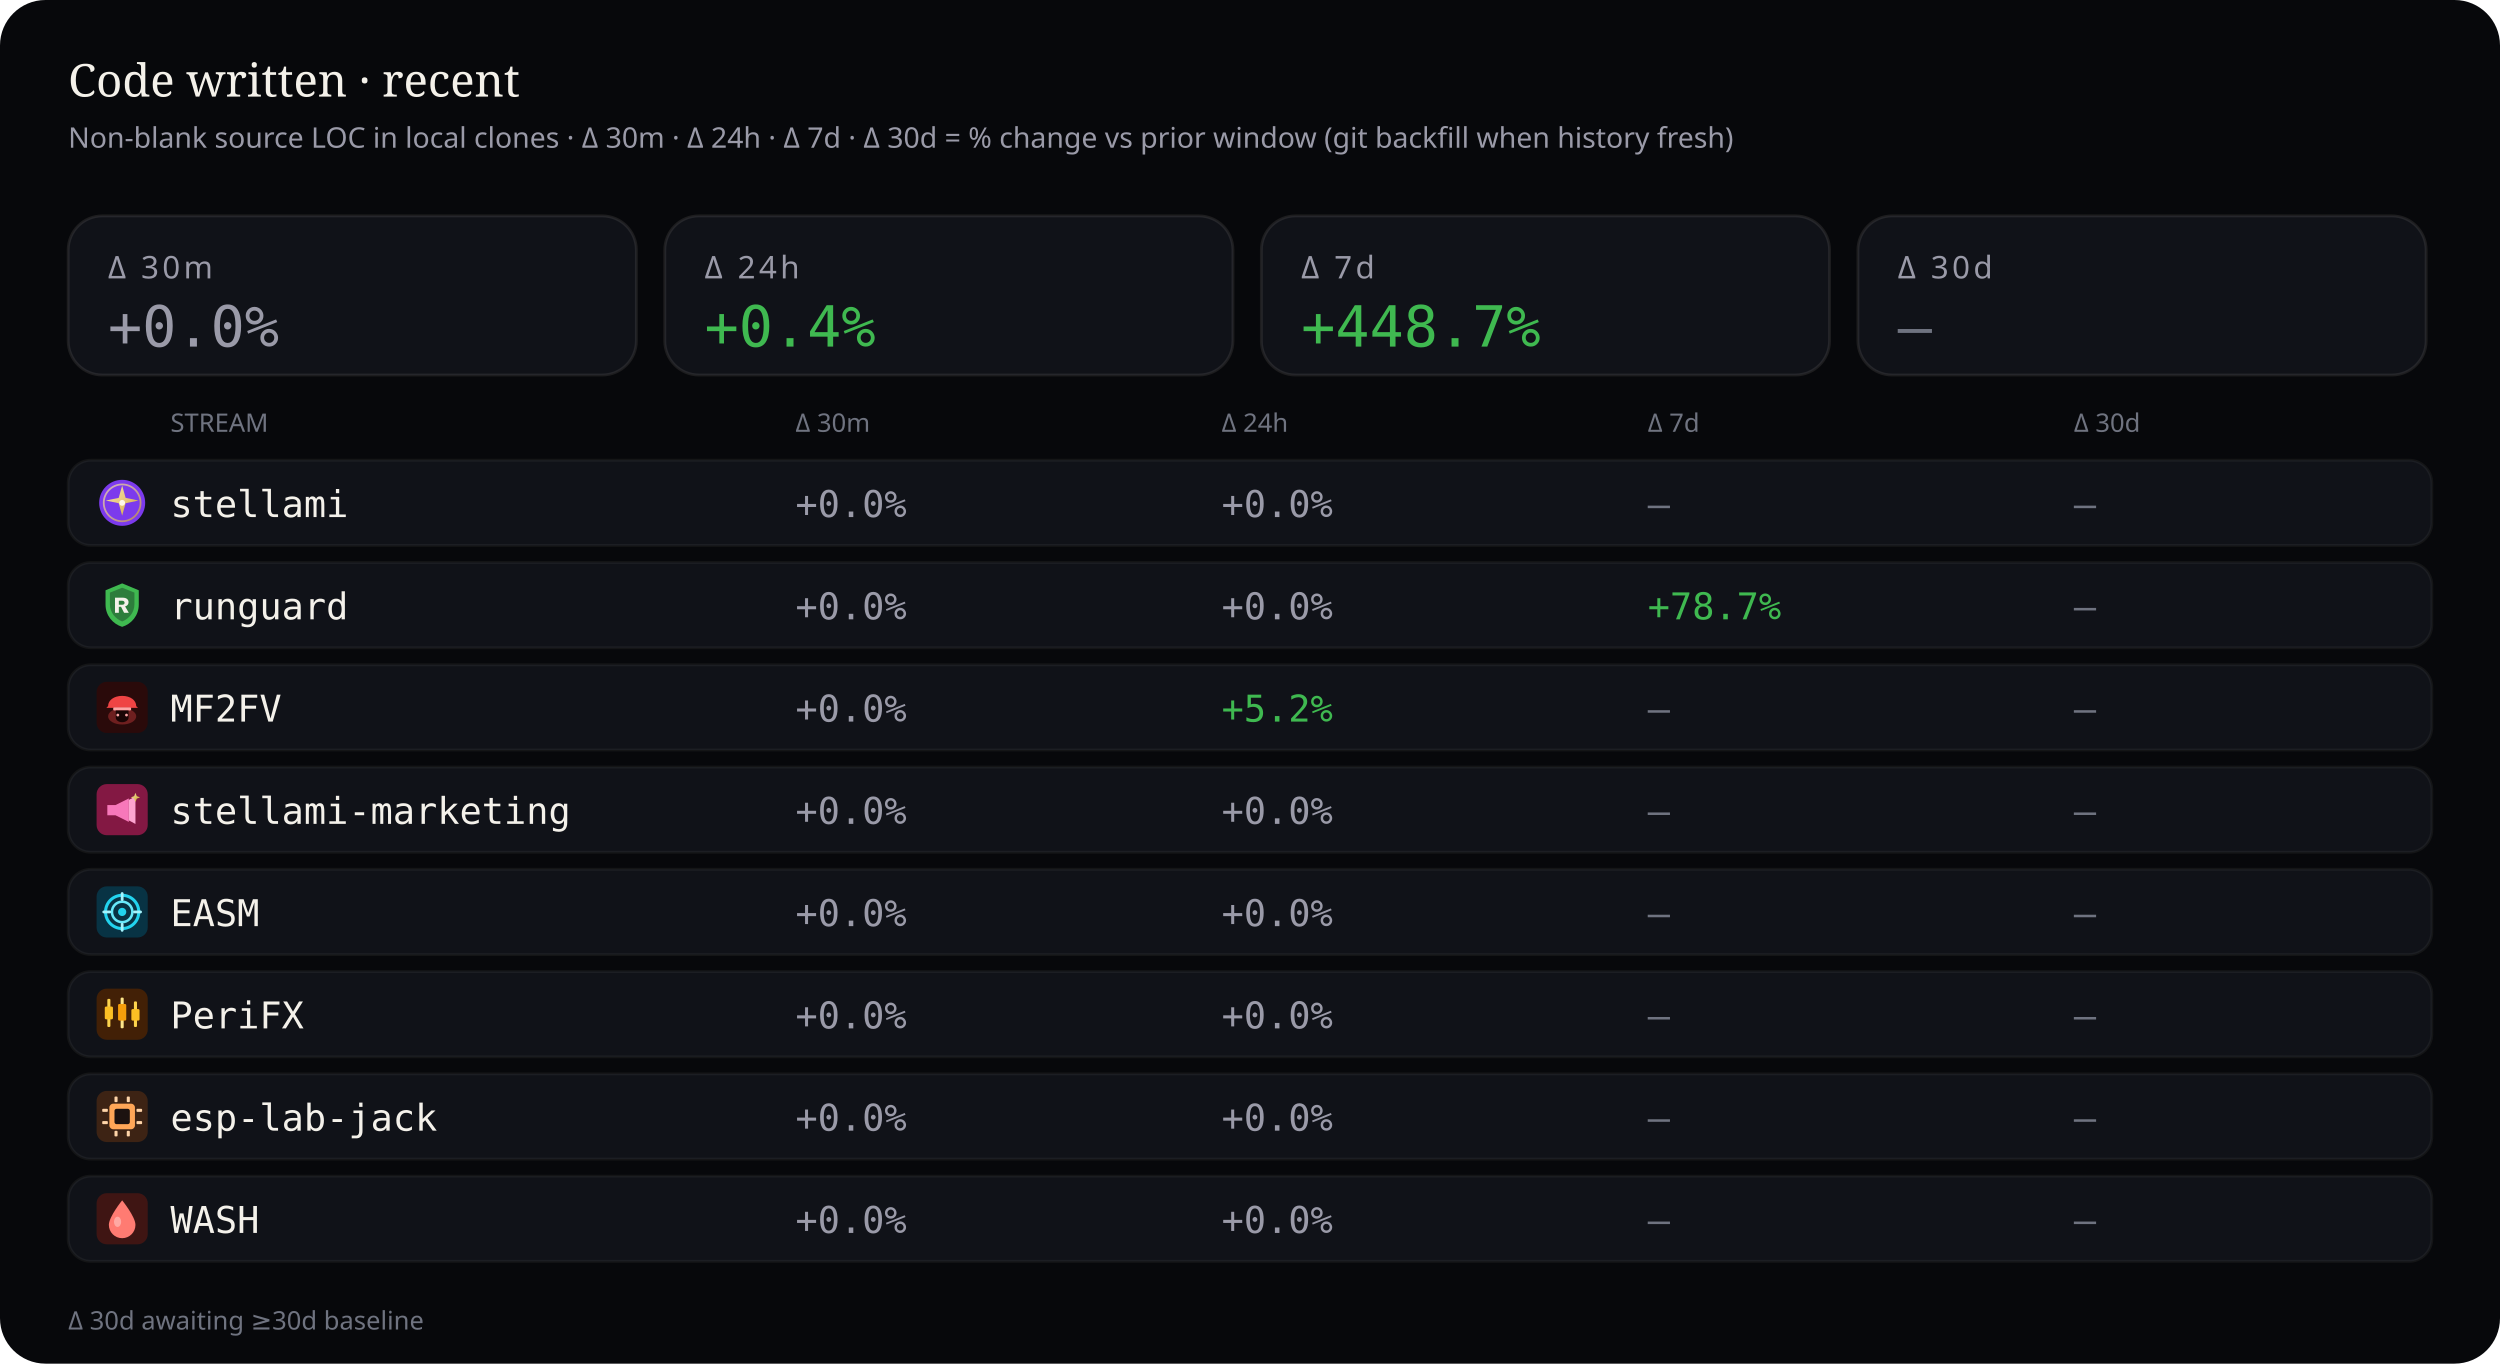
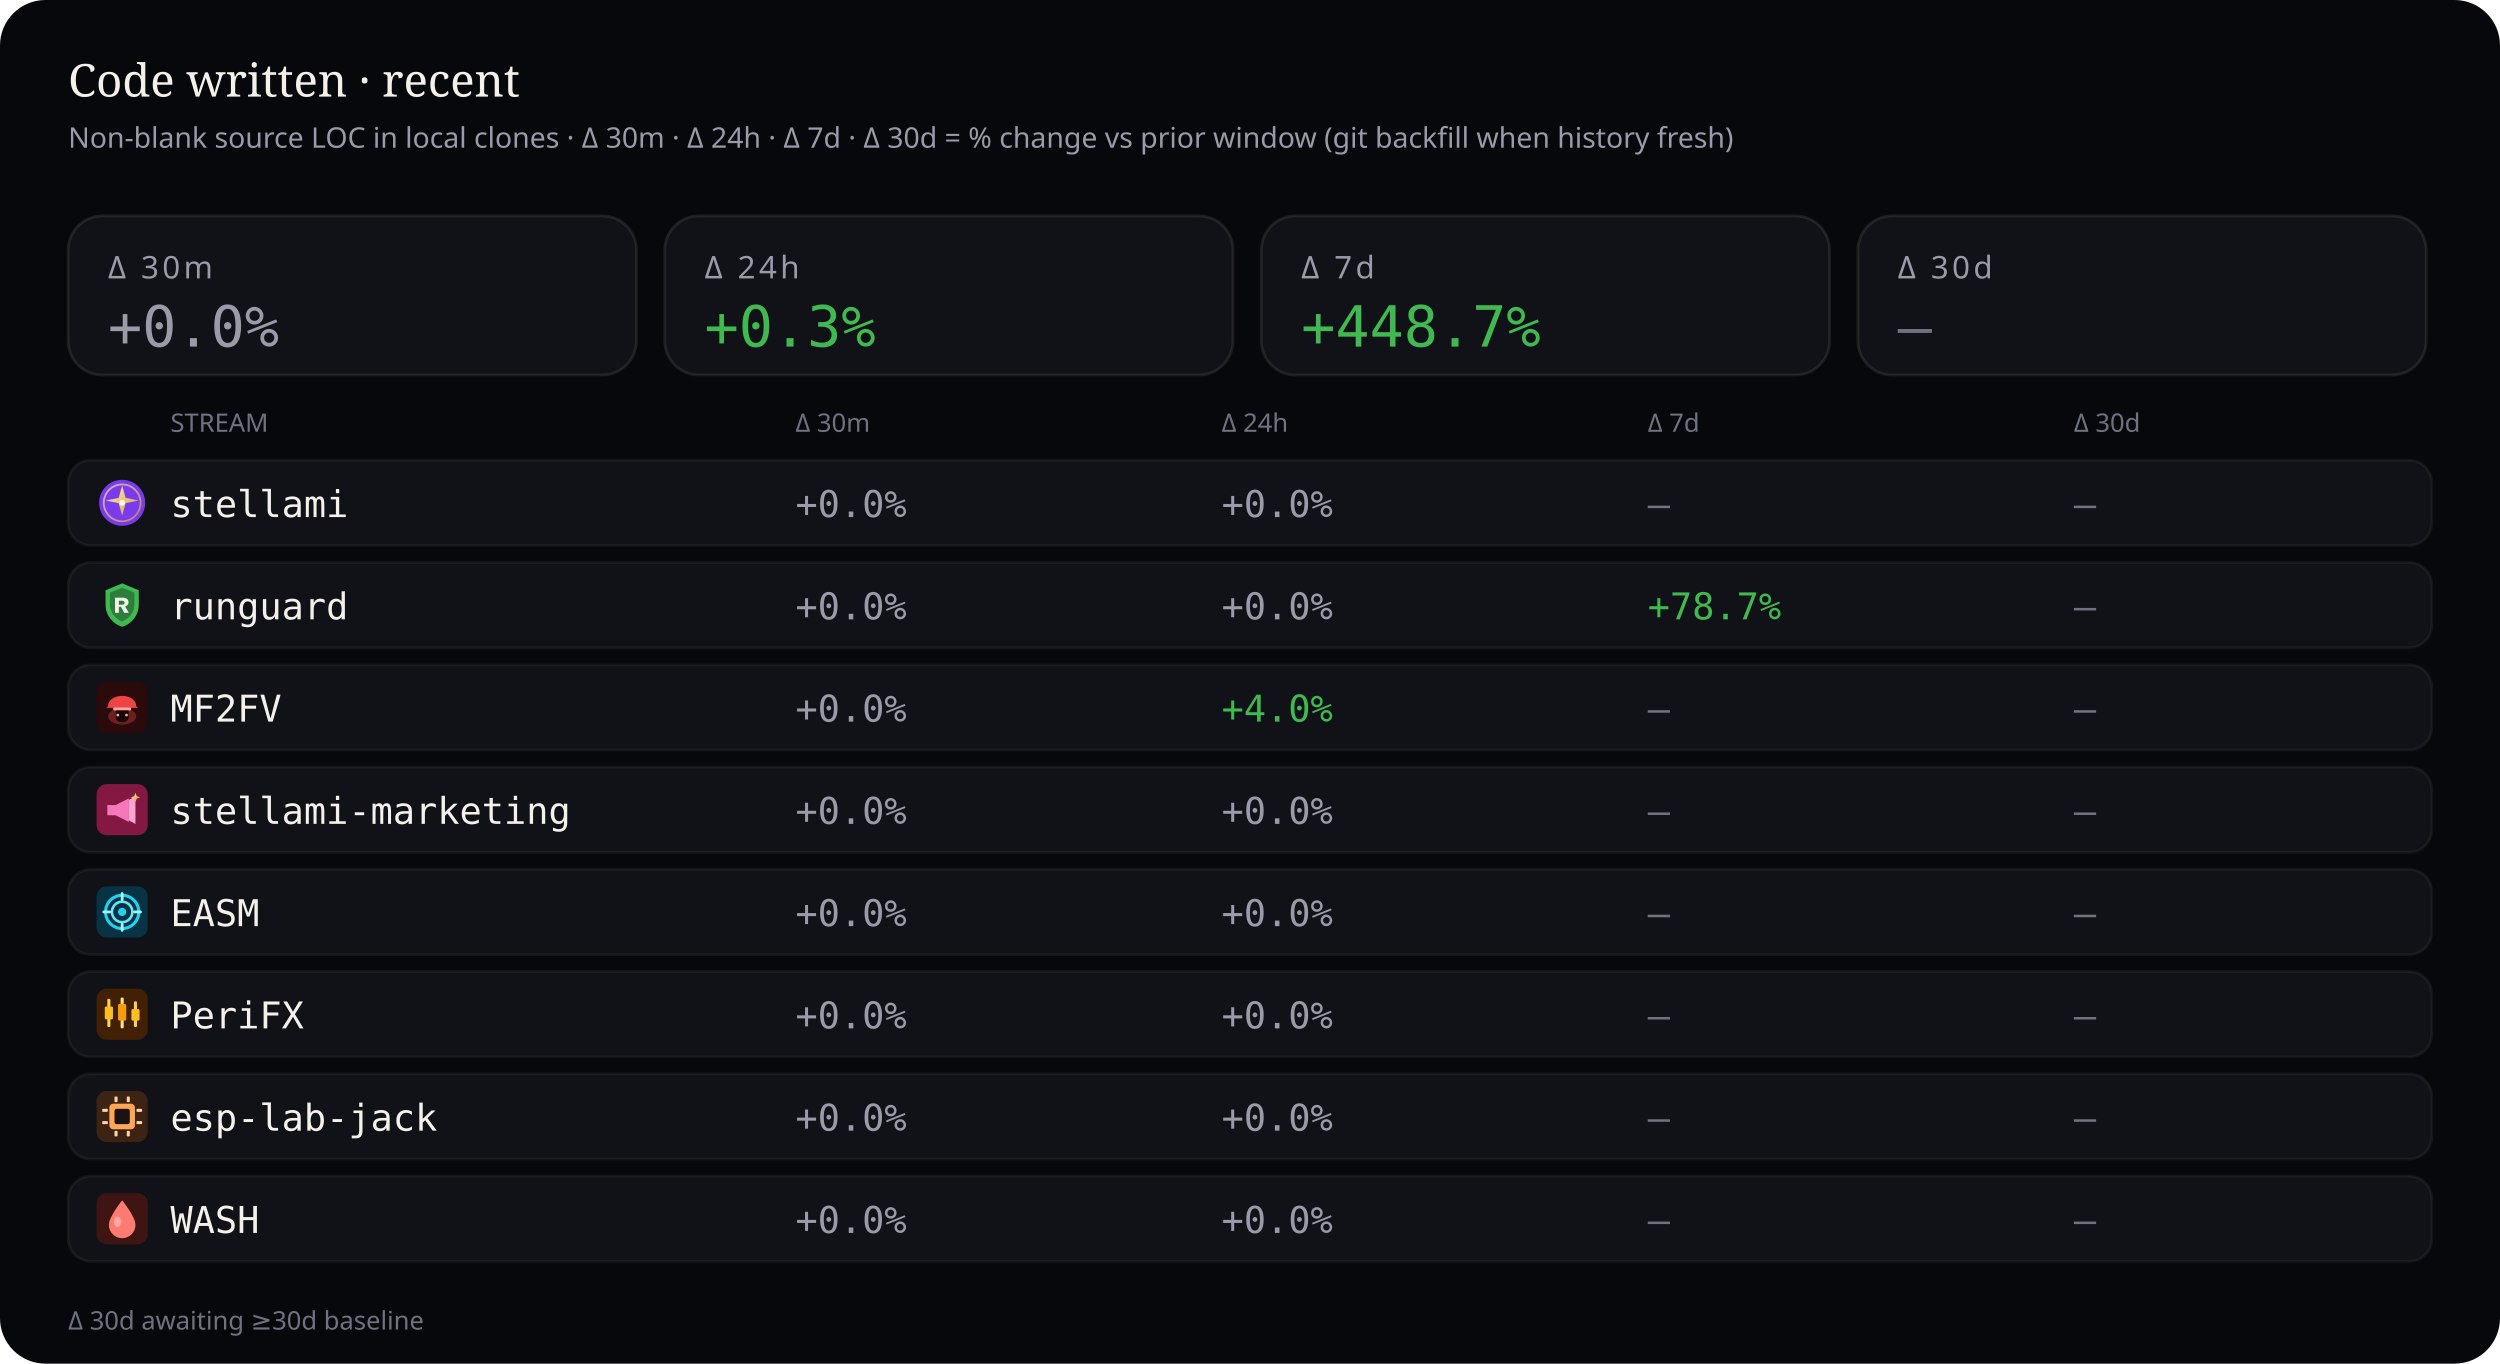
<svg xmlns="http://www.w3.org/2000/svg" viewBox="0 0 880 480" width="880" height="480" role="img" aria-label="Source code deltas — 30 minutes, 24 hours, 7 days, and 30 days">
  <rect width="880" height="480" rx="16" fill="#07080b" />
  <text x="24" y="34" fill="#f4f1ea" font-size="16" font-family="ui-serif, Georgia, serif">Code written · recent</text>
  <text x="24" y="52" fill="#9a9aa8" font-size="10" font-family="ui-sans-serif, system-ui, sans-serif">Non-blank source LOC in local clones · Δ 30m · Δ 24h · Δ 7d · Δ 30d = % change vs prior window (git backfill when history fresh)</text>
  <rect x="24" y="76" width="200" height="56" rx="12" fill="#101218" stroke="rgba(232,228,214,0.10)" />
  <text x="38" y="98" fill="#9a9aa8" font-size="11" font-family="ui-sans-serif, system-ui, sans-serif" letter-spacing="1.2">Δ 30m</text>
  <text x="38" y="122" fill="#9a9aa8" font-size="20" font-family="ui-monospace, SFMono-Regular, monospace">+0.0%</text>
  <rect x="234" y="76" width="200" height="56" rx="12" fill="#101218" stroke="rgba(232,228,214,0.10)" />
  <text x="248" y="98" fill="#9a9aa8" font-size="11" font-family="ui-sans-serif, system-ui, sans-serif" letter-spacing="1.2">Δ 24h</text>
-   <text x="248" y="122" fill="#3fb950" font-size="20" font-family="ui-monospace, SFMono-Regular, monospace">+0.4%</text>
+   <text x="248" y="122" fill="#3fb950" font-size="20" font-family="ui-monospace, SFMono-Regular, monospace">+0.3%</text>
  <rect x="444" y="76" width="200" height="56" rx="12" fill="#101218" stroke="rgba(232,228,214,0.10)" />
  <text x="458" y="98" fill="#9a9aa8" font-size="11" font-family="ui-sans-serif, system-ui, sans-serif" letter-spacing="1.2">Δ 7d</text>
  <text x="458" y="122" fill="#3fb950" font-size="20" font-family="ui-monospace, SFMono-Regular, monospace">+448.7%</text>
  <rect x="654" y="76" width="200" height="56" rx="12" fill="#101218" stroke="rgba(232,228,214,0.10)" />
  <text x="668" y="98" fill="#9a9aa8" font-size="11" font-family="ui-sans-serif, system-ui, sans-serif" letter-spacing="1.2">Δ 30d</text>
  <text x="668" y="122" fill="#6f7380" font-size="20" font-family="ui-monospace, SFMono-Regular, monospace">—</text>
  <text x="60" y="152" fill="#6f7380" font-size="9" font-family="ui-sans-serif, system-ui, sans-serif">STREAM</text>
  <text x="280" y="152" fill="#6f7380" font-size="9" font-family="ui-sans-serif, system-ui, sans-serif">Δ 30m</text>
  <text x="430" y="152" fill="#6f7380" font-size="9" font-family="ui-sans-serif, system-ui, sans-serif">Δ 24h</text>
  <text x="580" y="152" fill="#6f7380" font-size="9" font-family="ui-sans-serif, system-ui, sans-serif">Δ 7d</text>
  <text x="730" y="152" fill="#6f7380" font-size="9" font-family="ui-sans-serif, system-ui, sans-serif">Δ 30d</text>
  <rect x="24" y="162" width="832" height="30" rx="8" fill="#101218" stroke="rgba(232,228,214,0.06)" />
  <g id="stream_logo_stellami" class="stream_logo" data-stream="stellami" transform="translate(34.0,168.0) scale(0.9)" opacity="1.0">
    <defs>
      <linearGradient id="stream_logo_stellami-stellami-gold" x1="0%" y1="0%" x2="100%" y2="100%">
        <stop offset="0%" stop-color="#f5e6a8" />
        <stop offset="55%" stop-color="#e8c57a" />
        <stop offset="100%" stop-color="#c9a227" />
      </linearGradient>
    </defs>
    <circle cx="10" cy="10" r="9" fill="#7c3aed" />
    <circle cx="10" cy="10" r="7.2" fill="none" stroke="url(#stream_logo_stellami-stellami-gold)" stroke-width="0.7" opacity=".7" />
    <path fill="url(#stream_logo_stellami-stellami-gold)" d="M10 3.2 L11.35 8.05 L16.4 9.1 L11.35 10.15 L10 15 L8.65 10.15 L3.6 9.1 L8.65 8.05 Z" />
    <circle cx="10" cy="10" r="1.15" fill="#fff8e8" />
  </g>
  <use class="stream_logo" data-stream="stellami" href="#stream_logo_stellami" x="34.0" y="168.0" width="18" height="18" opacity="0" />
  <text x="60" y="182" fill="#f4f1ea" font-size="13" font-family="ui-monospace, SFMono-Regular, monospace">stellami</text>
  <text x="280" y="182" fill="#9a9aa8" font-size="13" font-family="ui-monospace, SFMono-Regular, monospace">+0.0%</text>
  <text x="430" y="182" fill="#9a9aa8" font-size="13" font-family="ui-monospace, SFMono-Regular, monospace">+0.0%</text>
  <text x="580" y="182" fill="#6f7380" font-size="13" font-family="ui-monospace, SFMono-Regular, monospace">—</text>
  <text x="730" y="182" fill="#6f7380" font-size="13" font-family="ui-monospace, SFMono-Regular, monospace">—</text>
  <rect x="24" y="198" width="832" height="30" rx="8" fill="#101218" stroke="rgba(232,228,214,0.06)" />
  <g id="stream_logo_runguard" class="stream_logo" data-stream="runguard" transform="translate(34.0,204.0) scale(0.9)" opacity="1.0">
    <path fill="#3fb950" d="M10 1.5 L16.5 4.2 V9.8 C16.5 14.1 13.6 17.4 10 18.5 C6.4 17.4 3.5 14.1 3.5 9.8 V4.2 Z" />
    <path fill="#0d1117" fill-opacity=".35" d="M10 3.2 L14.8 5.1 V9.7 C14.8 12.9 12.6 15.4 10 16.4 C7.4 15.4 5.2 12.9 5.2 9.7 V5.1 Z" />
    <path fill="#f4f1ea" d="M7.2 7.1h3.1c1.35 0 2.2.7 2.2 1.75 0 .85-.5 1.45-1.35 1.65L12.6 13h-1.85l-1.2-2.35H8.7V13H7.2V7.1zm1.5 1.2v1.55h1.35c.55 0 .9-.28.9-.75s-.35-.8-.9-.8H8.7z" />
  </g>
  <use class="stream_logo" data-stream="runguard" href="#stream_logo_runguard" x="34.0" y="204.0" width="18" height="18" opacity="0" />
  <text x="60" y="218" fill="#f4f1ea" font-size="13" font-family="ui-monospace, SFMono-Regular, monospace">runguard</text>
  <text x="280" y="218" fill="#9a9aa8" font-size="13" font-family="ui-monospace, SFMono-Regular, monospace">+0.0%</text>
  <text x="430" y="218" fill="#9a9aa8" font-size="13" font-family="ui-monospace, SFMono-Regular, monospace">+0.0%</text>
  <text x="580" y="218" fill="#3fb950" font-size="13" font-family="ui-monospace, SFMono-Regular, monospace">+78.7%</text>
  <text x="730" y="218" fill="#6f7380" font-size="13" font-family="ui-monospace, SFMono-Regular, monospace">—</text>
  <rect x="24" y="234" width="832" height="30" rx="8" fill="#101218" stroke="rgba(232,228,214,0.06)" />
  <g id="stream_logo_mf2fv" class="stream_logo" data-stream="mf2fv" transform="translate(34.0,240.0) scale(0.9)" opacity="1.0">
    <rect width="20" height="20" rx="4" fill="#2a0a0a" />
    <ellipse cx="10" cy="13.5" rx="5.5" ry="3.2" fill="#ef4444" opacity=".35" />
    <path fill="#ef4444" d="M4.5 9.5 C4.5 7.2 6.8 5.5 10 5.5 S15.5 7.2 15.5 9.5 L16.2 10.2 H3.8 Z" />
    <rect x="6.5" y="10" width="7" height="1.2" rx="0.4" fill="#fca5a5" />
    <path fill="#1a0505" d="M7.5 11.2 h5 v2.8 c0 1-1.1 1.8-2.5 1.8 s-2.5-.8-2.5-1.8 v-2.8z" />
    <circle cx="8.3" cy="13" r="0.55" fill="#fca5a5" />
    <circle cx="11.7" cy="13" r="0.55" fill="#fca5a5" />
  </g>
  <use class="stream_logo" data-stream="mf2fv" href="#stream_logo_mf2fv" x="34.0" y="240.0" width="18" height="18" opacity="0" />
  <text x="60" y="254" fill="#f4f1ea" font-size="13" font-family="ui-monospace, SFMono-Regular, monospace">MF2FV</text>
  <text x="280" y="254" fill="#9a9aa8" font-size="13" font-family="ui-monospace, SFMono-Regular, monospace">+0.0%</text>
-   <text x="430" y="254" fill="#3fb950" font-size="13" font-family="ui-monospace, SFMono-Regular, monospace">+5.2%</text>
+   <text x="430" y="254" fill="#3fb950" font-size="13" font-family="ui-monospace, SFMono-Regular, monospace">+4.0%</text>
  <text x="580" y="254" fill="#6f7380" font-size="13" font-family="ui-monospace, SFMono-Regular, monospace">—</text>
  <text x="730" y="254" fill="#6f7380" font-size="13" font-family="ui-monospace, SFMono-Regular, monospace">—</text>
  <rect x="24" y="270" width="832" height="30" rx="8" fill="#101218" stroke="rgba(232,228,214,0.06)" />
  <g id="stream_logo_stellami-marketing" class="stream_logo" data-stream="stellami-marketing" transform="translate(34.0,276.0) scale(0.9)" opacity="1.0">
    <defs>
      <linearGradient id="stream_logo_stellami-marketing-smkt-gold" x1="0%" y1="0%" x2="100%" y2="100%">
        <stop offset="0%" stop-color="#f5e6a8" />
        <stop offset="100%" stop-color="#c9a227" />
      </linearGradient>
    </defs>
    <rect width="20" height="20" rx="4" fill="#831843" />
    <path fill="#f778ba" d="M4.2 8.2h3.2l5.2-2.6v9.2l-5.2-2.6H4.2z" />
    <path fill="#fda4d0" d="M12.6 6.2l2.6-1.4v10.8l-2.6-1.4z" />
    <path fill="url(#stream_logo_stellami-marketing-smkt-gold)" d="M15.2 3.4 L15.7 4.7 L17 5.2 L15.7 5.7 L15.2 7 L14.7 5.7 L13.4 5.2 L14.7 4.7 Z" />
  </g>
  <use class="stream_logo" data-stream="stellami-marketing" href="#stream_logo_stellami-marketing" x="34.0" y="276.0" width="18" height="18" opacity="0" />
  <text x="60" y="290" fill="#f4f1ea" font-size="13" font-family="ui-monospace, SFMono-Regular, monospace">stellami-marketing</text>
  <text x="280" y="290" fill="#9a9aa8" font-size="13" font-family="ui-monospace, SFMono-Regular, monospace">+0.0%</text>
  <text x="430" y="290" fill="#9a9aa8" font-size="13" font-family="ui-monospace, SFMono-Regular, monospace">+0.0%</text>
  <text x="580" y="290" fill="#6f7380" font-size="13" font-family="ui-monospace, SFMono-Regular, monospace">—</text>
  <text x="730" y="290" fill="#6f7380" font-size="13" font-family="ui-monospace, SFMono-Regular, monospace">—</text>
  <rect x="24" y="306" width="832" height="30" rx="8" fill="#101218" stroke="rgba(232,228,214,0.06)" />
  <g id="stream_logo_easm" class="stream_logo" data-stream="easm" transform="translate(34.0,312.0) scale(0.9)" opacity="1.0">
    <rect width="20" height="20" rx="4" fill="#083344" />
    <circle cx="10" cy="10" r="6.5" fill="none" stroke="#22d3ee" stroke-width="1.2" />
    <circle cx="10" cy="10" r="4" fill="none" stroke="#67e8f9" stroke-width="1" />
    <circle cx="10" cy="10" r="1.6" fill="#22d3ee" />
    <path d="M10 2.8 V5.2 M10 14.8 V17.2 M2.8 10 H5.2 M14.8 10 H17.2" stroke="#a5f3fc" stroke-width="1.1" stroke-linecap="round" />
  </g>
  <use class="stream_logo" data-stream="easm" href="#stream_logo_easm" x="34.0" y="312.0" width="18" height="18" opacity="0" />
  <text x="60" y="326" fill="#f4f1ea" font-size="13" font-family="ui-monospace, SFMono-Regular, monospace">EASM</text>
  <text x="280" y="326" fill="#9a9aa8" font-size="13" font-family="ui-monospace, SFMono-Regular, monospace">+0.0%</text>
  <text x="430" y="326" fill="#9a9aa8" font-size="13" font-family="ui-monospace, SFMono-Regular, monospace">+0.0%</text>
  <text x="580" y="326" fill="#6f7380" font-size="13" font-family="ui-monospace, SFMono-Regular, monospace">—</text>
  <text x="730" y="326" fill="#6f7380" font-size="13" font-family="ui-monospace, SFMono-Regular, monospace">—</text>
  <rect x="24" y="342" width="832" height="30" rx="8" fill="#101218" stroke="rgba(232,228,214,0.06)" />
  <g id="stream_logo_peri" class="stream_logo" data-stream="peri" transform="translate(34.0,348.0) scale(0.9)" opacity="1.0">
    <rect width="20" height="20" rx="4" fill="#422006" />
    <rect x="4.2" y="4" width="1.2" height="11" rx="0.4" fill="#fcd34d" />
    <rect x="3.2" y="7" width="3.2" height="5" rx="0.5" fill="#fbbf24" />
    <rect x="9.4" y="3.5" width="1.2" height="12" rx="0.4" fill="#fde68a" />
    <rect x="8.4" y="6" width="3.2" height="6.5" rx="0.5" fill="#f59e0b" />
    <rect x="14.6" y="5" width="1.2" height="10" rx="0.4" fill="#fcd34d" />
    <rect x="13.6" y="8" width="3.2" height="4.5" rx="0.5" fill="#fbbf24" />
  </g>
  <use class="stream_logo" data-stream="peri" href="#stream_logo_peri" x="34.0" y="348.0" width="18" height="18" opacity="0" />
  <text x="60" y="362" fill="#f4f1ea" font-size="13" font-family="ui-monospace, SFMono-Regular, monospace">PeriFX</text>
  <text x="280" y="362" fill="#9a9aa8" font-size="13" font-family="ui-monospace, SFMono-Regular, monospace">+0.0%</text>
  <text x="430" y="362" fill="#9a9aa8" font-size="13" font-family="ui-monospace, SFMono-Regular, monospace">+0.0%</text>
  <text x="580" y="362" fill="#6f7380" font-size="13" font-family="ui-monospace, SFMono-Regular, monospace">—</text>
  <text x="730" y="362" fill="#6f7380" font-size="13" font-family="ui-monospace, SFMono-Regular, monospace">—</text>
  <rect x="24" y="378" width="832" height="30" rx="8" fill="#101218" stroke="rgba(232,228,214,0.06)" />
  <g id="stream_logo_esp-lab-jack" class="stream_logo" data-stream="esp-lab-jack" transform="translate(34.0,384.0) scale(0.9)" opacity="1.0">
    <rect width="20" height="20" rx="4" fill="#3d2314" />
    <rect x="5" y="5" width="10" height="10" rx="1.5" fill="#ffa657" />
    <rect x="7" y="7" width="6" height="6" rx="0.8" fill="#1c1210" />
    <rect x="2.2" y="7" width="2.2" height="1.2" rx="0.3" fill="#ffd4a8" />
    <rect x="2.2" y="11.8" width="2.2" height="1.2" rx="0.3" fill="#ffd4a8" />
    <rect x="15.6" y="7" width="2.2" height="1.2" rx="0.3" fill="#ffd4a8" />
    <rect x="15.6" y="11.8" width="2.2" height="1.2" rx="0.3" fill="#ffd4a8" />
    <rect x="7" y="2.2" width="1.2" height="2.2" rx="0.3" fill="#ffd4a8" />
    <rect x="11.8" y="2.2" width="1.2" height="2.2" rx="0.3" fill="#ffd4a8" />
    <rect x="7" y="15.6" width="1.2" height="2.2" rx="0.3" fill="#ffd4a8" />
    <rect x="11.8" y="15.6" width="1.2" height="2.2" rx="0.3" fill="#ffd4a8" />
  </g>
  <use class="stream_logo" data-stream="esp-lab-jack" href="#stream_logo_esp-lab-jack" x="34.0" y="384.0" width="18" height="18" opacity="0" />
  <text x="60" y="398" fill="#f4f1ea" font-size="13" font-family="ui-monospace, SFMono-Regular, monospace">esp-lab-jack</text>
  <text x="280" y="398" fill="#9a9aa8" font-size="13" font-family="ui-monospace, SFMono-Regular, monospace">+0.0%</text>
  <text x="430" y="398" fill="#9a9aa8" font-size="13" font-family="ui-monospace, SFMono-Regular, monospace">+0.0%</text>
  <text x="580" y="398" fill="#6f7380" font-size="13" font-family="ui-monospace, SFMono-Regular, monospace">—</text>
  <text x="730" y="398" fill="#6f7380" font-size="13" font-family="ui-monospace, SFMono-Regular, monospace">—</text>
  <rect x="24" y="414" width="832" height="30" rx="8" fill="#101218" stroke="rgba(232,228,214,0.06)" />
  <g id="stream_logo_wash" class="stream_logo" data-stream="wash" transform="translate(34.0,420.0) scale(0.9)" opacity="1.0">
    <rect width="20" height="20" rx="4" fill="#3f1513" />
    <path fill="#ff7b72" d="M10 2.8 C10 2.8 15.2 9.2 15.2 12.4 A5.2 5.2 0 0 1 4.8 12.4 C4.8 9.2 10 2.8 10 2.8 Z" />
    <ellipse cx="8.2" cy="11.2" rx="1.4" ry="2" fill="#ffd0cc" opacity=".55" />
  </g>
  <use class="stream_logo" data-stream="wash" href="#stream_logo_wash" x="34.0" y="420.0" width="18" height="18" opacity="0" />
  <text x="60" y="434" fill="#f4f1ea" font-size="13" font-family="ui-monospace, SFMono-Regular, monospace">WASH</text>
  <text x="280" y="434" fill="#9a9aa8" font-size="13" font-family="ui-monospace, SFMono-Regular, monospace">+0.0%</text>
  <text x="430" y="434" fill="#9a9aa8" font-size="13" font-family="ui-monospace, SFMono-Regular, monospace">+0.0%</text>
  <text x="580" y="434" fill="#6f7380" font-size="13" font-family="ui-monospace, SFMono-Regular, monospace">—</text>
  <text x="730" y="434" fill="#6f7380" font-size="13" font-family="ui-monospace, SFMono-Regular, monospace">—</text>
  <text x="24" y="468" fill="#6f7380" font-size="9" font-family="ui-sans-serif, system-ui, sans-serif">Δ 30d awaiting ≥30d baseline</text>
</svg>
